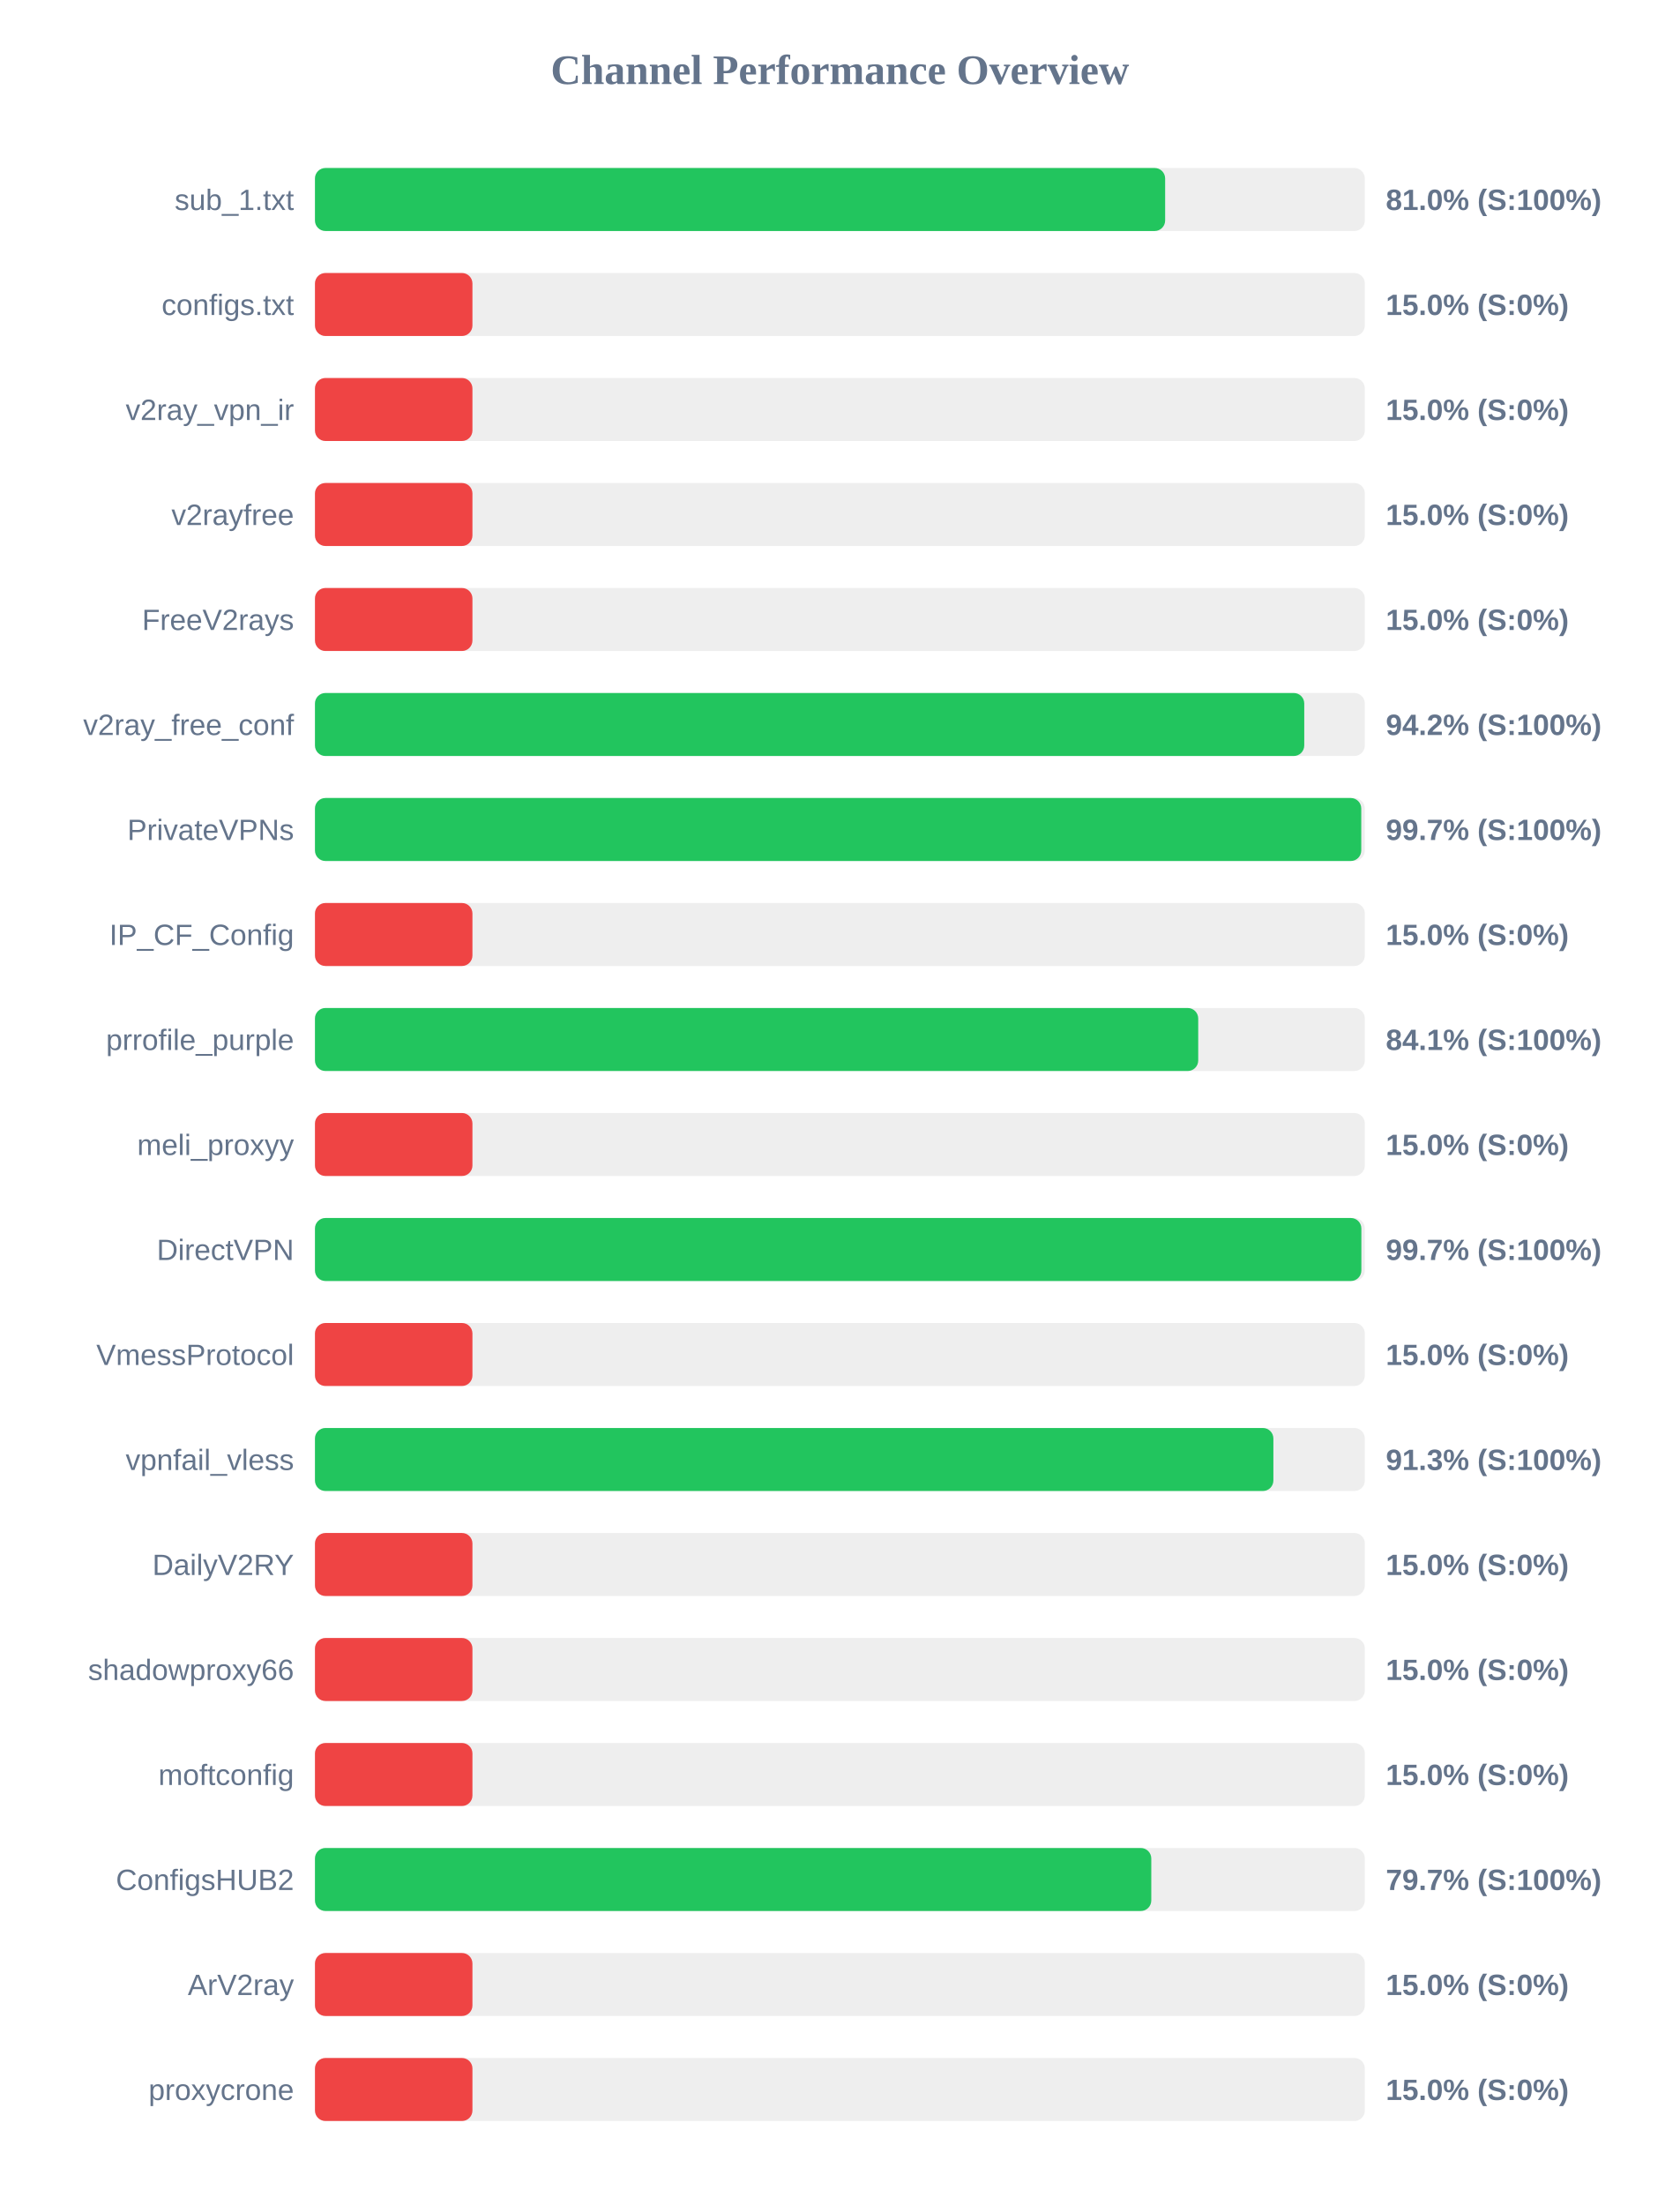
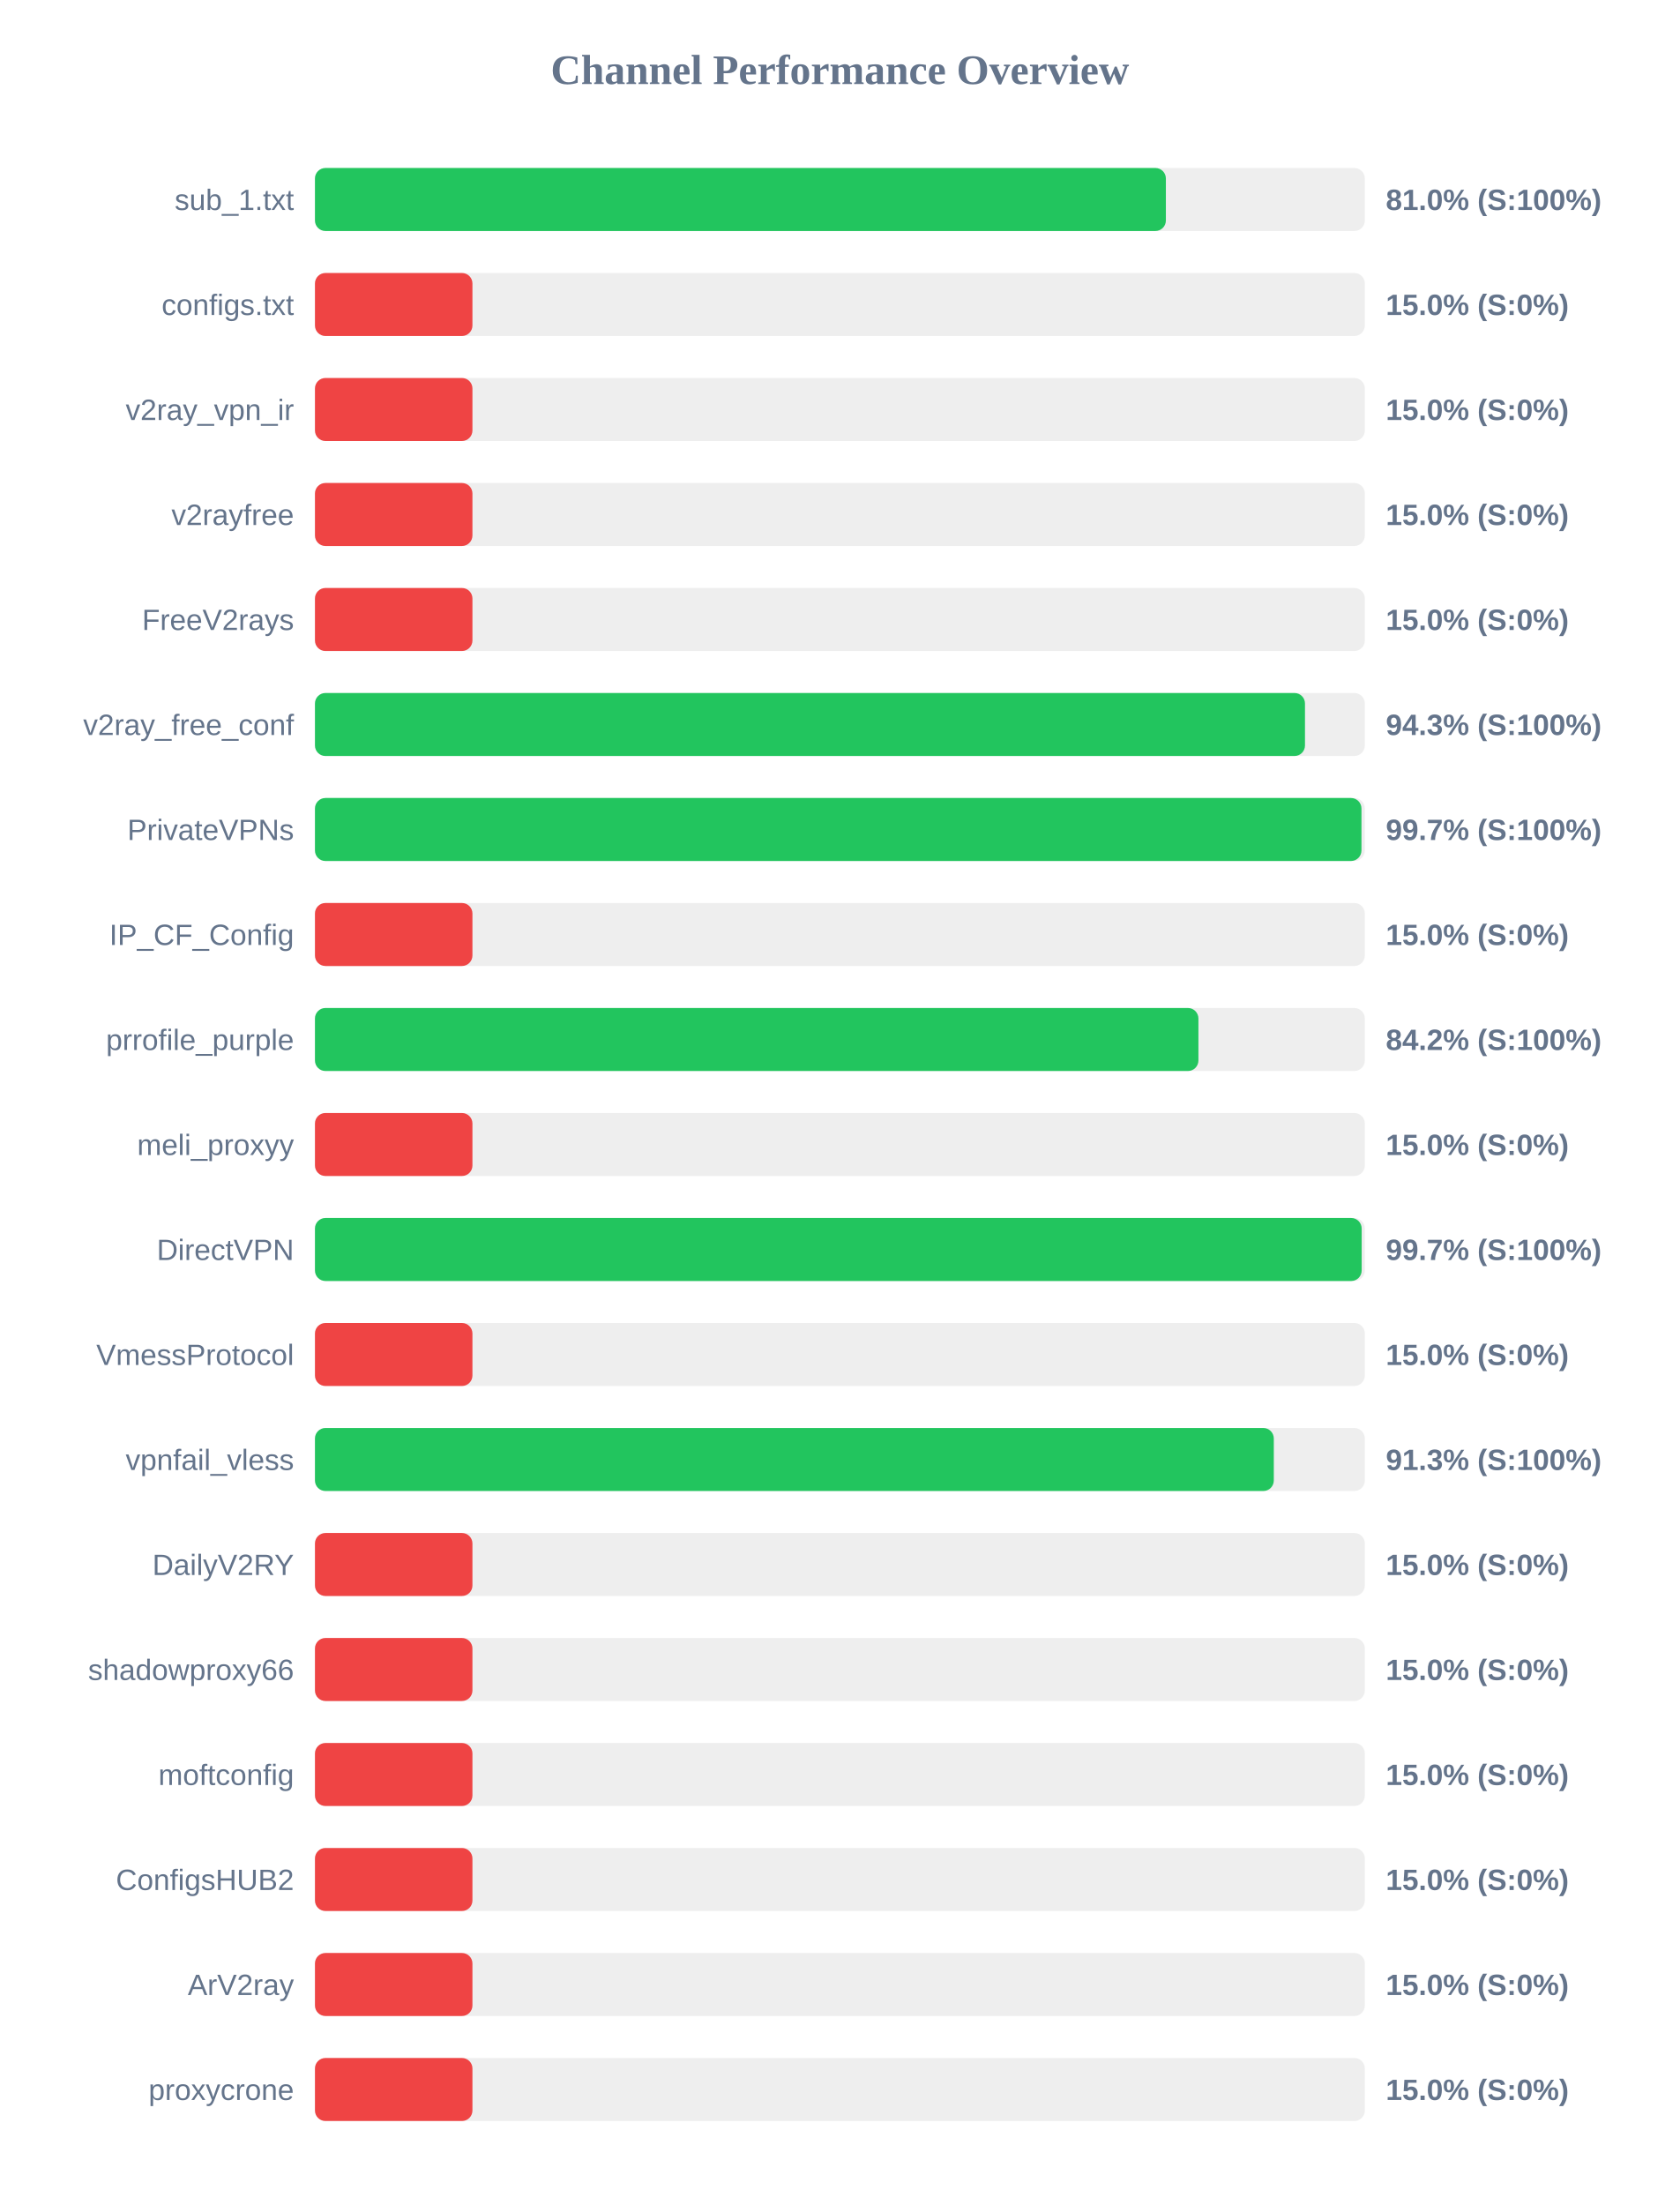
<svg xmlns="http://www.w3.org/2000/svg" width="800" height="1050" version="1.1">
  <style>
        .row { font: 14px Arial; fill: #64748b; }
        .score { font: bold 14px Arial; fill: #64748b; }
    </style>
  <text x="400" y="40" text-anchor="middle" font-size="20px" font-weight="bold" fill="#64748b">Channel Performance Overview</text>
  <rect x="150" y="80" width="500" height="30" fill="#eee" rx="5" />
-   <rect x="150" y="80" width="404.9" height="30" fill="#22c55e" rx="5" />
+   <rect x="150" y="80" width="405.25" height="30" fill="#22c55e" rx="5" />
  <text x="140" y="100" text-anchor="end" class="row">sub_1.txt</text>
  <text x="660" y="100" text-anchor="start" class="score">81.0% (S:100%)</text>
  <rect x="150" y="130" width="500" height="30" fill="#eee" rx="5" />
  <rect x="150" y="130" width="75.0" height="30" fill="#ef4444" rx="5" />
  <text x="140" y="150" text-anchor="end" class="row">configs.txt</text>
  <text x="660" y="150" text-anchor="start" class="score">15.0% (S:0%)</text>
  <rect x="150" y="180" width="500" height="30" fill="#eee" rx="5" />
  <rect x="150" y="180" width="75.0" height="30" fill="#ef4444" rx="5" />
  <text x="140" y="200" text-anchor="end" class="row">v2ray_vpn_ir</text>
  <text x="660" y="200" text-anchor="start" class="score">15.0% (S:0%)</text>
  <rect x="150" y="230" width="500" height="30" fill="#eee" rx="5" />
  <rect x="150" y="230" width="75.0" height="30" fill="#ef4444" rx="5" />
  <text x="140" y="250" text-anchor="end" class="row">v2rayfree</text>
  <text x="660" y="250" text-anchor="start" class="score">15.0% (S:0%)</text>
  <rect x="150" y="280" width="500" height="30" fill="#eee" rx="5" />
  <rect x="150" y="280" width="75.0" height="30" fill="#ef4444" rx="5" />
  <text x="140" y="300" text-anchor="end" class="row">FreeV2rays</text>
  <text x="660" y="300" text-anchor="start" class="score">15.0% (S:0%)</text>
  <rect x="150" y="330" width="500" height="30" fill="#eee" rx="5" />
-   <rect x="150" y="330" width="471.15" height="30" fill="#22c55e" rx="5" />
+   <rect x="150" y="330" width="471.5" height="30" fill="#22c55e" rx="5" />
  <text x="140" y="350" text-anchor="end" class="row">v2ray_free_conf</text>
-   <text x="660" y="350" text-anchor="start" class="score">94.2% (S:100%)</text>
+   <text x="660" y="350" text-anchor="start" class="score">94.3% (S:100%)</text>
  <rect x="150" y="380" width="500" height="30" fill="#eee" rx="5" />
-   <rect x="150" y="380" width="498.3" height="30" fill="#22c55e" rx="5" />
+   <rect x="150" y="380" width="498.4" height="30" fill="#22c55e" rx="5" />
  <text x="140" y="400" text-anchor="end" class="row">PrivateVPNs</text>
  <text x="660" y="400" text-anchor="start" class="score">99.7% (S:100%)</text>
  <rect x="150" y="430" width="500" height="30" fill="#eee" rx="5" />
  <rect x="150" y="430" width="75.0" height="30" fill="#ef4444" rx="5" />
  <text x="140" y="450" text-anchor="end" class="row">IP_CF_Config</text>
  <text x="660" y="450" text-anchor="start" class="score">15.0% (S:0%)</text>
  <rect x="150" y="480" width="500" height="30" fill="#eee" rx="5" />
-   <rect x="150" y="480" width="420.65" height="30" fill="#22c55e" rx="5" />
+   <rect x="150" y="480" width="420.75" height="30" fill="#22c55e" rx="5" />
  <text x="140" y="500" text-anchor="end" class="row">prrofile_purple</text>
-   <text x="660" y="500" text-anchor="start" class="score">84.1% (S:100%)</text>
+   <text x="660" y="500" text-anchor="start" class="score">84.2% (S:100%)</text>
  <rect x="150" y="530" width="500" height="30" fill="#eee" rx="5" />
  <rect x="150" y="530" width="75.0" height="30" fill="#ef4444" rx="5" />
  <text x="140" y="550" text-anchor="end" class="row">meli_proxyy</text>
  <text x="660" y="550" text-anchor="start" class="score">15.0% (S:0%)</text>
  <rect x="150" y="580" width="500" height="30" fill="#eee" rx="5" />
-   <rect x="150" y="580" width="498.35" height="30" fill="#22c55e" rx="5" />
+   <rect x="150" y="580" width="498.5" height="30" fill="#22c55e" rx="5" />
  <text x="140" y="600" text-anchor="end" class="row">DirectVPN</text>
  <text x="660" y="600" text-anchor="start" class="score">99.7% (S:100%)</text>
  <rect x="150" y="630" width="500" height="30" fill="#eee" rx="5" />
  <rect x="150" y="630" width="75.0" height="30" fill="#ef4444" rx="5" />
  <text x="140" y="650" text-anchor="end" class="row">VmessProtocol</text>
  <text x="660" y="650" text-anchor="start" class="score">15.0% (S:0%)</text>
  <rect x="150" y="680" width="500" height="30" fill="#eee" rx="5" />
-   <rect x="150" y="680" width="456.45" height="30" fill="#22c55e" rx="5" />
+   <rect x="150" y="680" width="456.65" height="30" fill="#22c55e" rx="5" />
  <text x="140" y="700" text-anchor="end" class="row">vpnfail_vless</text>
  <text x="660" y="700" text-anchor="start" class="score">91.3% (S:100%)</text>
  <rect x="150" y="730" width="500" height="30" fill="#eee" rx="5" />
  <rect x="150" y="730" width="75.0" height="30" fill="#ef4444" rx="5" />
  <text x="140" y="750" text-anchor="end" class="row">DailyV2RY</text>
  <text x="660" y="750" text-anchor="start" class="score">15.0% (S:0%)</text>
  <rect x="150" y="780" width="500" height="30" fill="#eee" rx="5" />
  <rect x="150" y="780" width="75.0" height="30" fill="#ef4444" rx="5" />
  <text x="140" y="800" text-anchor="end" class="row">shadowproxy66</text>
  <text x="660" y="800" text-anchor="start" class="score">15.0% (S:0%)</text>
  <rect x="150" y="830" width="500" height="30" fill="#eee" rx="5" />
  <rect x="150" y="830" width="75.0" height="30" fill="#ef4444" rx="5" />
  <text x="140" y="850" text-anchor="end" class="row">moftconfig</text>
  <text x="660" y="850" text-anchor="start" class="score">15.0% (S:0%)</text>
  <rect x="150" y="880" width="500" height="30" fill="#eee" rx="5" />
-   <rect x="150" y="880" width="398.3" height="30" fill="#22c55e" rx="5" />
+   <rect x="150" y="880" width="75.0" height="30" fill="#ef4444" rx="5" />
  <text x="140" y="900" text-anchor="end" class="row">ConfigsHUB2</text>
-   <text x="660" y="900" text-anchor="start" class="score">79.7% (S:100%)</text>
+   <text x="660" y="900" text-anchor="start" class="score">15.0% (S:0%)</text>
  <rect x="150" y="930" width="500" height="30" fill="#eee" rx="5" />
  <rect x="150" y="930" width="75.0" height="30" fill="#ef4444" rx="5" />
  <text x="140" y="950" text-anchor="end" class="row">ArV2ray</text>
  <text x="660" y="950" text-anchor="start" class="score">15.0% (S:0%)</text>
  <rect x="150" y="980" width="500" height="30" fill="#eee" rx="5" />
  <rect x="150" y="980" width="75.0" height="30" fill="#ef4444" rx="5" />
  <text x="140" y="1000" text-anchor="end" class="row">proxycrone</text>
  <text x="660" y="1000" text-anchor="start" class="score">15.0% (S:0%)</text>
</svg>
